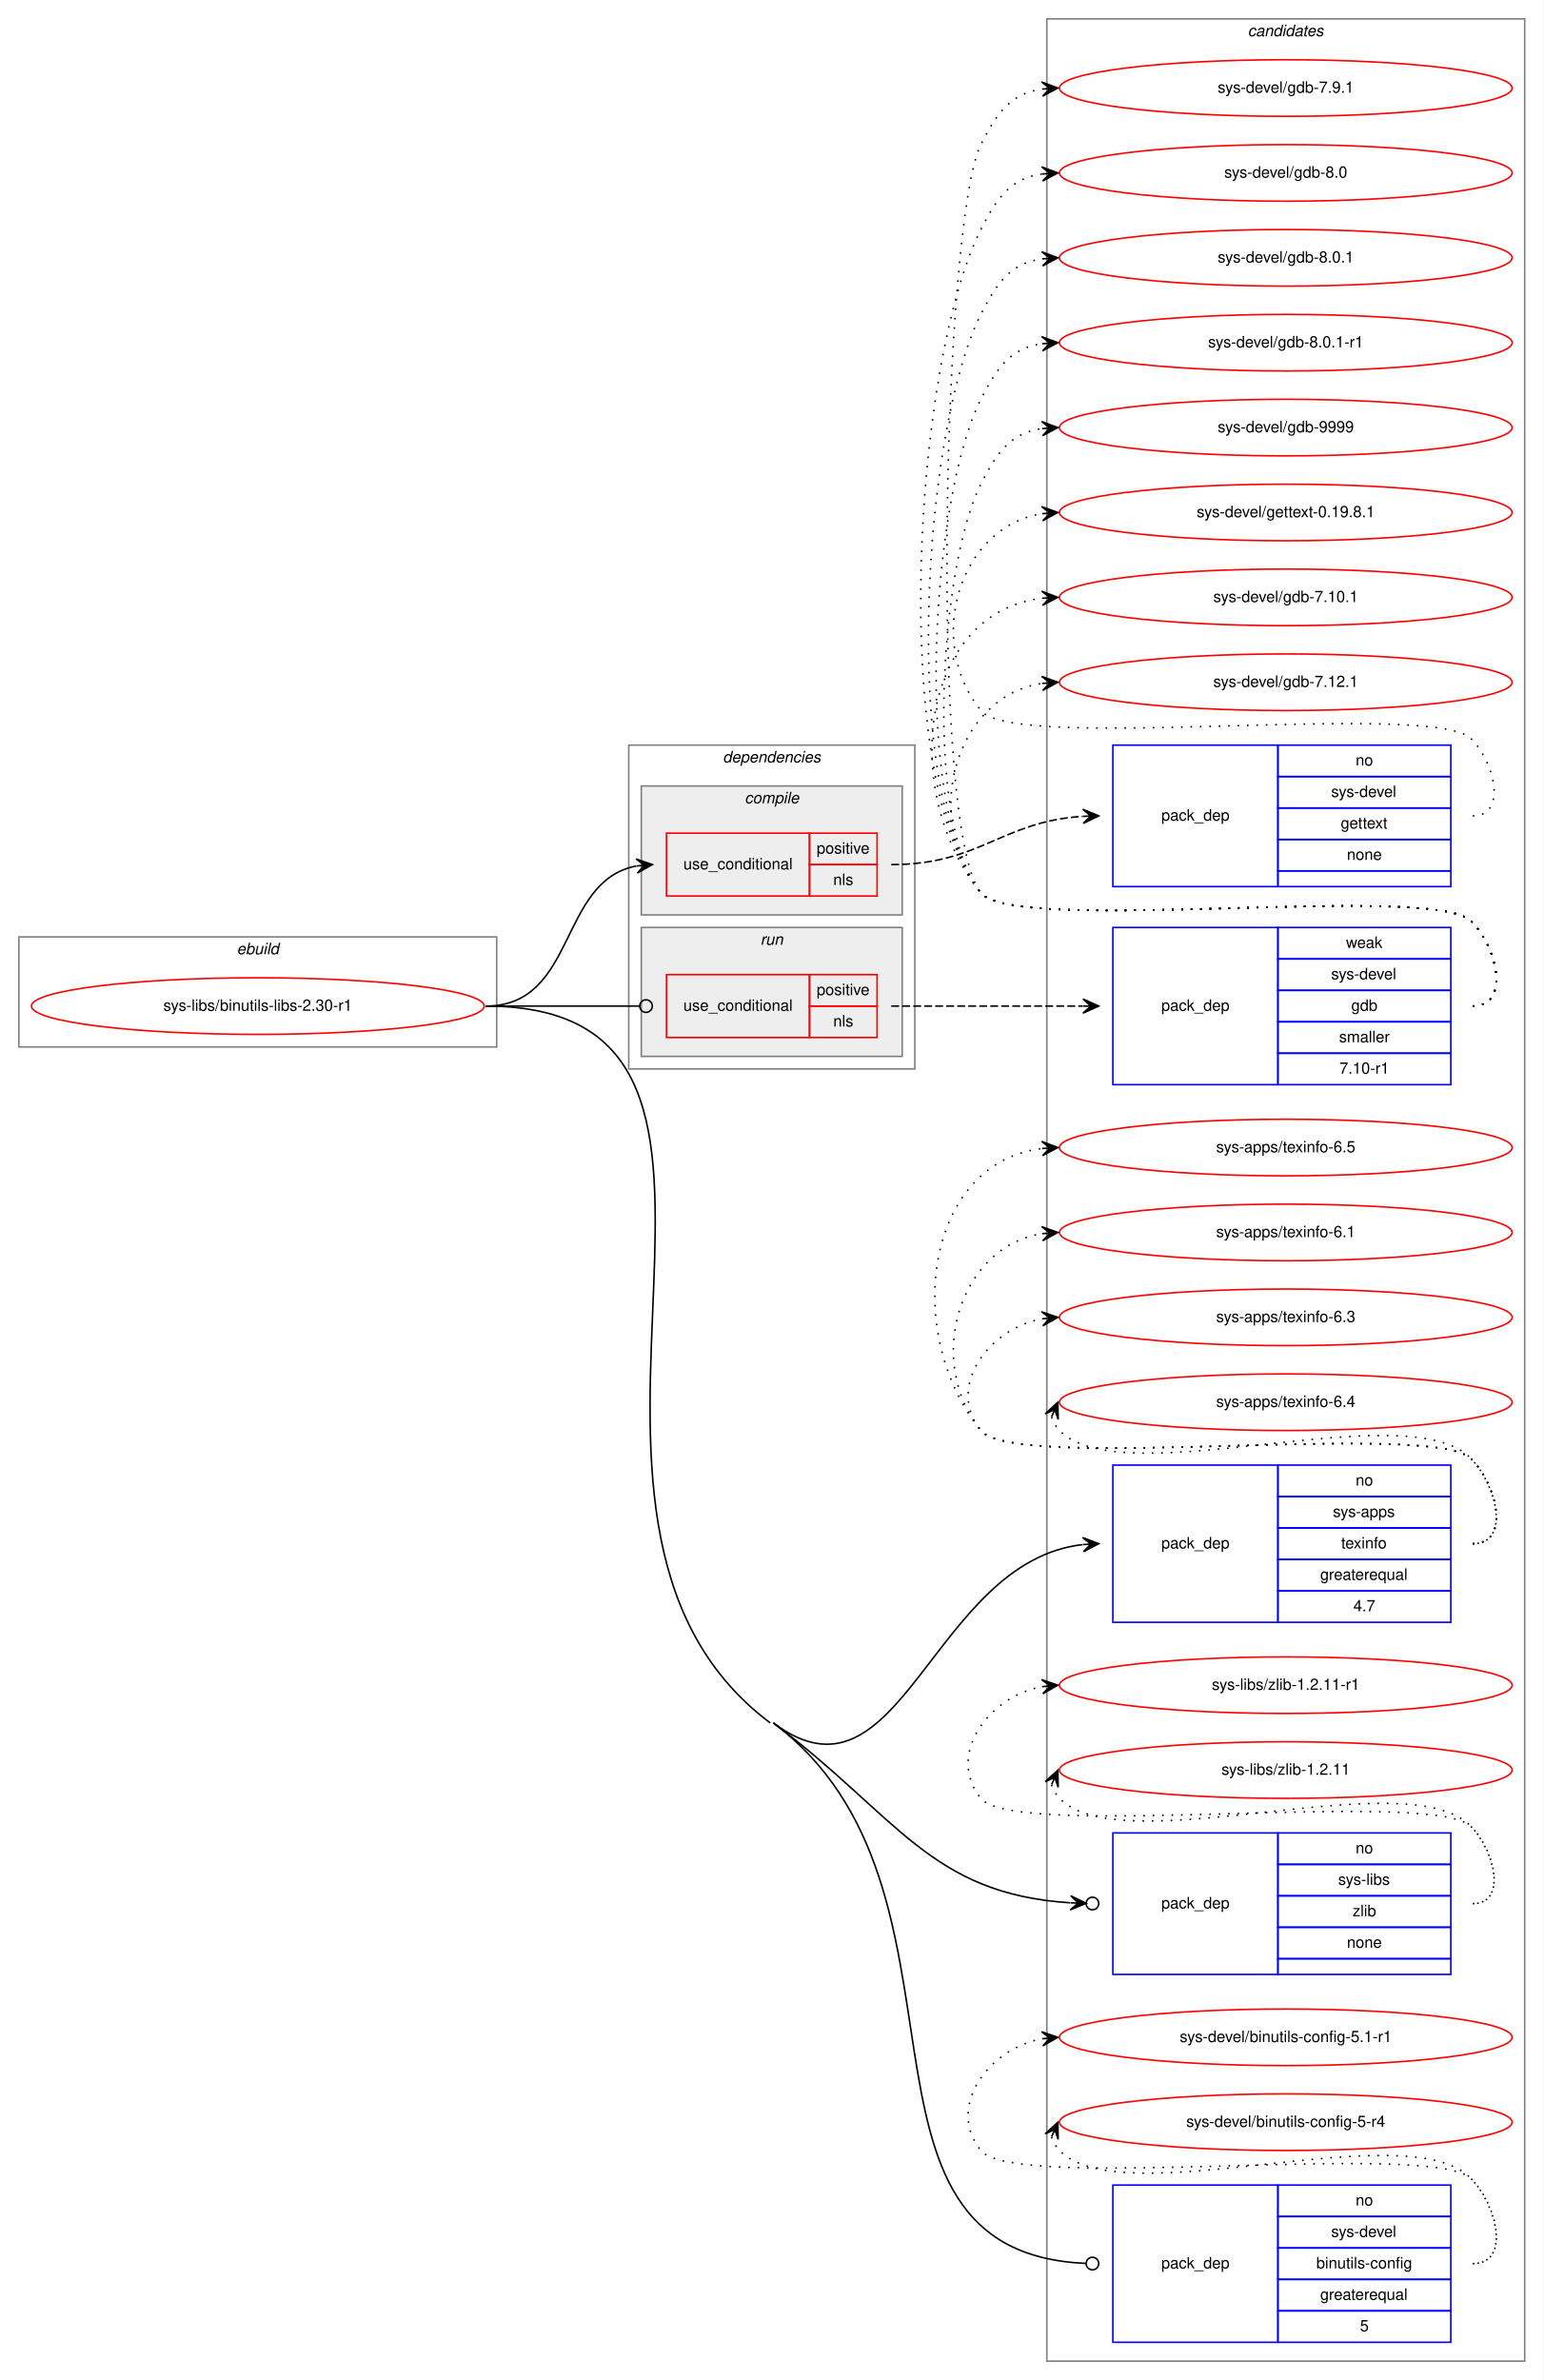
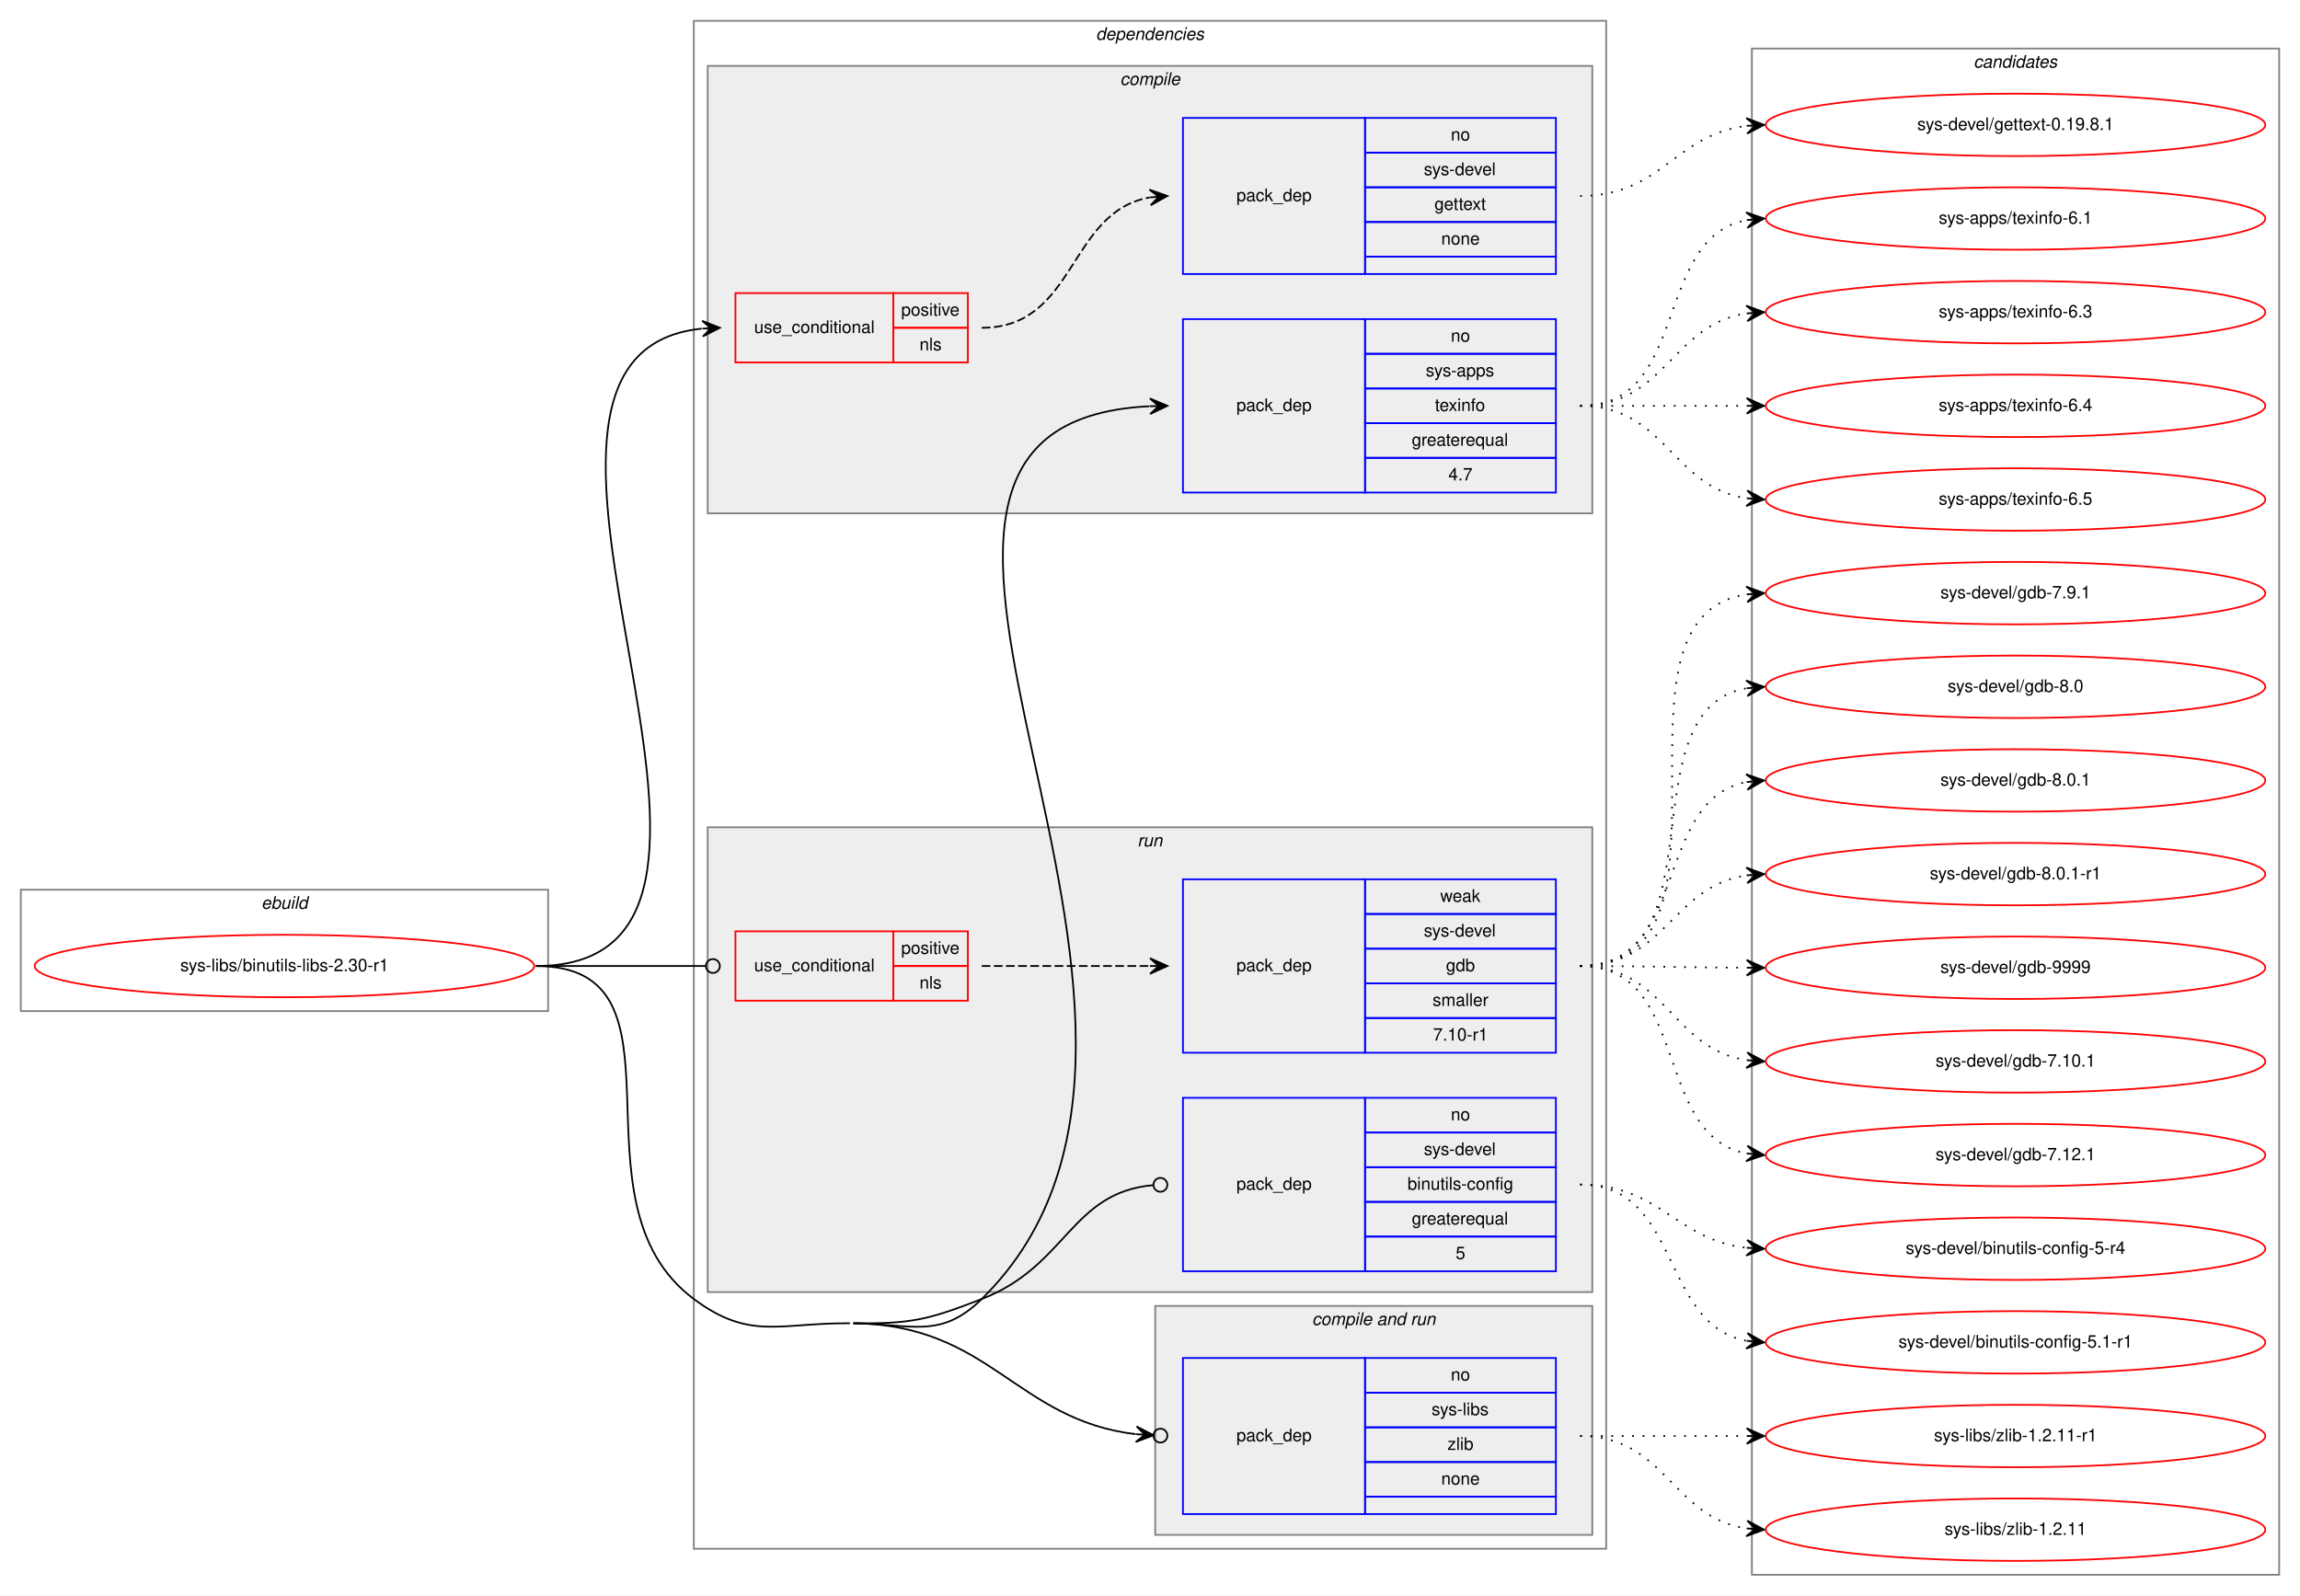
- <svg xmlns="http://www.w3.org/2000/svg" xmlns:xlink="http://www.w3.org/1999/xlink" width="982pt" height="1514pt" viewBox="0.00 0.00 982.00 1514.00">
-   <g id="graph0" class="graph" transform="scale(1 1) rotate(0) translate(4 1510)">
-     <polygon fill="white" stroke="transparent" points="-4,4 -4,-1510 978,-1510 978,4 -4,4" />
+ <svg xmlns="http://www.w3.org/2000/svg" xmlns:xlink="http://www.w3.org/1999/xlink" width="1326pt" height="920pt" viewBox="0.00 0.00 1326.00 920.00">
+   <g id="graph0" class="graph" transform="scale(1 1) rotate(0) translate(4 916)">
+     <polygon fill="white" stroke="transparent" points="-4,4 -4,-916 1322,-916 1322,4 -4,4" />
+     <g id="clust1" class="cluster">
+       <polygon fill="none" stroke="gray" points="8,-333 8,-403 312,-403 312,-333 8,-333" />
+       <text text-anchor="start" x="146.66" y="-392" font-family="Helvetica,sans-Serif" font-style="italic" font-size="10.00">ebuild</text>
+     </g>
+     <g id="clust2" class="cluster">
+       <polygon fill="none" stroke="gray" points="396,-23 396,-904 922,-904 922,-23 396,-23" />
+       <text text-anchor="start" x="627.86" y="-893" font-family="Helvetica,sans-Serif" font-style="italic" font-size="10.00">dependencies</text>
+     </g>
+     <g id="clust3" class="cluster">
+       <polygon fill="#eeeeee" stroke="gray" points="404,-620 404,-878 914,-878 914,-620 404,-620" />
+       <text text-anchor="start" x="641.77" y="-867" font-family="Helvetica,sans-Serif" font-style="italic" font-size="10.00">compile</text>
+     </g>
+     <g id="clust7" class="cluster">
+       <polygon fill="#eeeeee" stroke="gray" points="662,-31 662,-163 914,-163 914,-31 662,-31" />
+       <text text-anchor="start" x="752.42" y="-152" font-family="Helvetica,sans-Serif" font-style="italic" font-size="10.00">compile and run</text>
+     </g>
+     <g id="clust9" class="cluster">
+       <polygon fill="#eeeeee" stroke="gray" points="404,-171 404,-439 914,-439 914,-171 404,-171" />
+       <text text-anchor="start" x="651.77" y="-428" font-family="Helvetica,sans-Serif" font-style="italic" font-size="10.00">run</text>
+     </g>
    <g id="clust13" class="cluster">
-       <polygon fill="none" stroke="gray" points="662,-8 662,-1498 966,-1498 966,-8 662,-8" />
-       <text text-anchor="start" x="789.82" y="-1487" font-family="Helvetica,sans-Serif" font-style="italic" font-size="10.00">candidates</text>
-     </g>
-     <g id="clust1" class="cluster">
-       <polygon fill="none" stroke="gray" points="8,-844 8,-914 312,-914 312,-844 8,-844" />
-       <text text-anchor="start" x="146.66" y="-903" font-family="Helvetica,sans-Serif" font-style="italic" font-size="10.00">ebuild</text>
-     </g>
-     <g id="clust2" class="cluster">
-       <polygon fill="none" stroke="gray" points="396,-830 396,-1036 578,-1036 578,-830 396,-830" />
-       <text text-anchor="start" x="455.86" y="-1025" font-family="Helvetica,sans-Serif" font-style="italic" font-size="10.00">dependencies</text>
-     </g>
-     <g id="clust3" class="cluster">
-       <polygon fill="#eeeeee" stroke="gray" points="404,-928 404,-1010 570,-1010 570,-928 404,-928" />
-       <text text-anchor="start" x="469.77" y="-999" font-family="Helvetica,sans-Serif" font-style="italic" font-size="10.00">compile</text>
-     </g>
-     <g id="clust9" class="cluster">
-       <polygon fill="#eeeeee" stroke="gray" points="404,-838 404,-920 570,-920 570,-838 404,-838" />
-       <text text-anchor="start" x="479.77" y="-909" font-family="Helvetica,sans-Serif" font-style="italic" font-size="10.00">run</text>
+       <polygon fill="none" stroke="gray" points="1006,-8 1006,-888 1310,-888 1310,-8 1006,-8" />
+       <text text-anchor="start" x="1133.82" y="-877" font-family="Helvetica,sans-Serif" font-style="italic" font-size="10.00">candidates</text>
    </g>
    <g id="node1" class="node">
      <g id="a_node1">
        <a xlink:href="../sys-libs/binutils-libs-2.30-r1.svg" xlink:title="sys-libs/binutils-libs-2.30-r1">
-           <ellipse fill="none" stroke="red" cx="160" cy="-870" rx="144" ry="18" />
-           <text text-anchor="middle" x="160" y="-867" font-family="Helvetica,sans-Serif" font-size="10.00">sys-libs/binutils-libs-2.30-r1</text>
+           <ellipse fill="none" stroke="red" cx="160" cy="-359" rx="144" ry="18" />
+           <text text-anchor="middle" x="160" y="-356" font-family="Helvetica,sans-Serif" font-size="10.00">sys-libs/binutils-libs-2.30-r1</text>
        </a>
      </g>
    </g>
    <g id="node2" class="node">
-       <polygon fill="none" stroke="red" points="420,-940 420,-980 511,-980 511,-940 420,-940" />
-       <text text-anchor="start" x="430.75" y="-957" font-family="Helvetica,sans-Serif" font-size="10.00">use_conditional</text>
-       <polygon fill="none" stroke="red" points="511,-960 511,-980 554,-980 554,-960 511,-960" />
-       <text text-anchor="start" x="515.55" y="-967" font-family="Helvetica,sans-Serif" font-size="10.00">positive</text>
-       <polygon fill="none" stroke="red" points="511,-940 511,-960 554,-960 554,-940 511,-940" />
-       <text text-anchor="start" x="526.11" y="-947" font-family="Helvetica,sans-Serif" font-size="10.00">nls</text>
+       <polygon fill="none" stroke="red" points="420,-707 420,-747 511,-747 511,-707 420,-707" />
+       <text text-anchor="start" x="430.75" y="-724" font-family="Helvetica,sans-Serif" font-size="10.00">use_conditional</text>
+       <polygon fill="none" stroke="red" points="511,-727 511,-747 554,-747 554,-727 511,-727" />
+       <text text-anchor="start" x="515.55" y="-734" font-family="Helvetica,sans-Serif" font-size="10.00">positive</text>
+       <polygon fill="none" stroke="red" points="511,-707 511,-727 554,-727 554,-707 511,-707" />
+       <text text-anchor="start" x="526.11" y="-714" font-family="Helvetica,sans-Serif" font-size="10.00">nls</text>
    </g>
    <g id="edge2" class="edge">
-       <path fill="none" stroke="black" d="M305,-870C363.18,-870 350.99,-949.76 400.92,-959.11" />
-       <polygon fill="black" stroke="black" points="411,-960 400.64,-963.6 406.02,-959.56 401.04,-959.12 401.04,-959.12 401.04,-959.12 406.02,-959.56 401.44,-954.64 411,-960 411,-960" />
+       <path fill="none" stroke="black" d="M305,-359C471.55,-359 250.68,-711.36 400.58,-726.5" />
+       <polygon fill="black" stroke="black" points="411,-727 400.79,-731.01 406.01,-726.76 401.01,-726.52 401.01,-726.52 401.01,-726.52 406.01,-726.76 401.23,-722.02 411,-727 411,-727" />
    </g>
    <g id="node4" class="node">
-       <polygon fill="none" stroke="blue" points="704,-478 704,-578 809,-578 809,-478 704,-478" />
-       <text text-anchor="start" x="734.82" y="-525" font-family="Helvetica,sans-Serif" font-size="10.00">pack_dep</text>
-       <polygon fill="none" stroke="blue" points="809,-558 809,-578 919,-578 919,-558 809,-558" />
-       <text text-anchor="start" x="858.44" y="-565" font-family="Helvetica,sans-Serif" font-size="10.00">no</text>
-       <polygon fill="none" stroke="blue" points="809,-538 809,-558 919,-558 919,-538 809,-538" />
-       <text text-anchor="start" x="843.99" y="-545" font-family="Helvetica,sans-Serif" font-size="10.00">sys-apps</text>
-       <polygon fill="none" stroke="blue" points="809,-518 809,-538 919,-538 919,-518 809,-518" />
-       <text text-anchor="start" x="849.27" y="-525" font-family="Helvetica,sans-Serif" font-size="10.00">texinfo</text>
-       <polygon fill="none" stroke="blue" points="809,-498 809,-518 919,-518 919,-498 809,-498" />
-       <text text-anchor="start" x="835.92" y="-505" font-family="Helvetica,sans-Serif" font-size="10.00">greaterequal</text>
-       <polygon fill="none" stroke="blue" points="809,-478 809,-498 919,-498 919,-478 809,-478" />
-       <text text-anchor="start" x="857.05" y="-485" font-family="Helvetica,sans-Serif" font-size="10.00">4.7</text>
+       <polygon fill="none" stroke="blue" points="678,-632 678,-732 783,-732 783,-632 678,-632" />
+       <text text-anchor="start" x="708.82" y="-679" font-family="Helvetica,sans-Serif" font-size="10.00">pack_dep</text>
+       <polygon fill="none" stroke="blue" points="783,-712 783,-732 893,-732 893,-712 783,-712" />
+       <text text-anchor="start" x="832.44" y="-719" font-family="Helvetica,sans-Serif" font-size="10.00">no</text>
+       <polygon fill="none" stroke="blue" points="783,-692 783,-712 893,-712 893,-692 783,-692" />
+       <text text-anchor="start" x="817.99" y="-699" font-family="Helvetica,sans-Serif" font-size="10.00">sys-apps</text>
+       <polygon fill="none" stroke="blue" points="783,-672 783,-692 893,-692 893,-672 783,-672" />
+       <text text-anchor="start" x="823.27" y="-679" font-family="Helvetica,sans-Serif" font-size="10.00">texinfo</text>
+       <polygon fill="none" stroke="blue" points="783,-652 783,-672 893,-672 893,-652 783,-652" />
+       <text text-anchor="start" x="809.92" y="-659" font-family="Helvetica,sans-Serif" font-size="10.00">greaterequal</text>
+       <polygon fill="none" stroke="blue" points="783,-632 783,-652 893,-652 893,-632 783,-632" />
+       <text text-anchor="start" x="831.05" y="-639" font-family="Helvetica,sans-Serif" font-size="10.00">4.7</text>
    </g>
    <g id="edge3" class="edge">
-       <path fill="none" stroke="black" d="M488,-414C569.24,-353.08 588.71,-516.51 684.82,-527.43" />
-       <polygon fill="black" stroke="black" points="695,-528 684.76,-531.93 690.01,-527.72 685.02,-527.44 685.02,-527.44 685.02,-527.44 690.01,-527.72 685.27,-522.95 695,-528 695,-528" />
+       <path fill="none" stroke="black" d="M488,-153C521.47,-152.67 538.12,-143.54 562,-167 726.25,-328.34 444,-671.41 658.74,-681.76" />
+       <polygon fill="black" stroke="black" points="669,-682 658.9,-686.27 664,-681.88 659,-681.77 659,-681.77 659,-681.77 664,-681.88 659.11,-677.27 669,-682 669,-682" />
    </g>
    <g id="node5" class="node">
-       <polygon fill="none" stroke="blue" points="704,-254 704,-344 809,-344 809,-254 704,-254" />
-       <text text-anchor="start" x="734.82" y="-296" font-family="Helvetica,sans-Serif" font-size="10.00">pack_dep</text>
-       <polygon fill="none" stroke="blue" points="809,-324 809,-344 919,-344 919,-324 809,-324" />
-       <text text-anchor="start" x="858.44" y="-331" font-family="Helvetica,sans-Serif" font-size="10.00">no</text>
-       <polygon fill="none" stroke="blue" points="809,-304 809,-324 919,-324 919,-304 809,-304" />
-       <text text-anchor="start" x="847.33" y="-311" font-family="Helvetica,sans-Serif" font-size="10.00">sys-libs</text>
-       <polygon fill="none" stroke="blue" points="809,-284 809,-304 919,-304 919,-284 809,-284" />
-       <text text-anchor="start" x="856.5" y="-291" font-family="Helvetica,sans-Serif" font-size="10.00">zlib</text>
-       <polygon fill="none" stroke="blue" points="809,-264 809,-284 919,-284 919,-264 809,-264" />
-       <text text-anchor="start" x="852.88" y="-271" font-family="Helvetica,sans-Serif" font-size="10.00">none</text>
-       <polygon fill="none" stroke="blue" points="809,-254 809,-264 919,-264 919,-254 809,-254" />
+       <polygon fill="none" stroke="blue" points="678,-43 678,-133 783,-133 783,-43 678,-43" />
+       <text text-anchor="start" x="708.82" y="-85" font-family="Helvetica,sans-Serif" font-size="10.00">pack_dep</text>
+       <polygon fill="none" stroke="blue" points="783,-113 783,-133 893,-133 893,-113 783,-113" />
+       <text text-anchor="start" x="832.44" y="-120" font-family="Helvetica,sans-Serif" font-size="10.00">no</text>
+       <polygon fill="none" stroke="blue" points="783,-93 783,-113 893,-113 893,-93 783,-93" />
+       <text text-anchor="start" x="821.33" y="-100" font-family="Helvetica,sans-Serif" font-size="10.00">sys-libs</text>
+       <polygon fill="none" stroke="blue" points="783,-73 783,-93 893,-93 893,-73 783,-73" />
+       <text text-anchor="start" x="830.5" y="-80" font-family="Helvetica,sans-Serif" font-size="10.00">zlib</text>
+       <polygon fill="none" stroke="blue" points="783,-53 783,-73 893,-73 893,-53 783,-53" />
+       <text text-anchor="start" x="826.88" y="-60" font-family="Helvetica,sans-Serif" font-size="10.00">none</text>
+       <polygon fill="none" stroke="blue" points="783,-43 783,-53 893,-53 893,-43 783,-43" />
    </g>
    <g id="edge4" class="edge">
-       <path fill="none" stroke="black" d="M488,-414C567.1,-354.68 587.39,-305.32 676.81,-299.56" />
-       <ellipse fill="none" stroke="black" cx="691" cy="-299.12" rx="4" ry="4" />
-       <polygon fill="black" stroke="black" points="687,-299.25 677.15,-304.05 682.01,-299.4 677.01,-299.56 677.01,-299.56 677.01,-299.56 682.01,-299.4 676.87,-295.06 687,-299.25 687,-299.25" />
+       <path fill="none" stroke="black" d="M488,-153C566.96,-152.21 581.56,-97.41 650.71,-89.06" />
+       <ellipse fill="none" stroke="black" cx="665.01" cy="-88.23" rx="4" ry="4" />
+       <polygon fill="black" stroke="black" points="661.01,-88.46 651.29,-93.53 656.02,-88.75 651.03,-89.04 651.03,-89.04 651.03,-89.04 656.02,-88.75 650.77,-84.55 661.01,-88.46 661.01,-88.46" />
+       <path fill="none" stroke="black" d="M305,-359C399.43,-359 320.33,-223.49 396,-167 428.44,-142.78 445.52,-153.4 486,-153" />
    </g>
    <g id="node6" class="node">
-       <polygon fill="none" stroke="red" points="420,-850 420,-890 511,-890 511,-850 420,-850" />
-       <text text-anchor="start" x="430.75" y="-867" font-family="Helvetica,sans-Serif" font-size="10.00">use_conditional</text>
-       <polygon fill="none" stroke="red" points="511,-870 511,-890 554,-890 554,-870 511,-870" />
-       <text text-anchor="start" x="515.55" y="-877" font-family="Helvetica,sans-Serif" font-size="10.00">positive</text>
-       <polygon fill="none" stroke="red" points="511,-850 511,-870 554,-870 554,-850 511,-850" />
-       <text text-anchor="start" x="526.11" y="-857" font-family="Helvetica,sans-Serif" font-size="10.00">nls</text>
+       <polygon fill="none" stroke="red" points="420,-339 420,-379 511,-379 511,-339 420,-339" />
+       <text text-anchor="start" x="430.75" y="-356" font-family="Helvetica,sans-Serif" font-size="10.00">use_conditional</text>
+       <polygon fill="none" stroke="red" points="511,-359 511,-379 554,-379 554,-359 511,-359" />
+       <text text-anchor="start" x="515.55" y="-366" font-family="Helvetica,sans-Serif" font-size="10.00">positive</text>
+       <polygon fill="none" stroke="red" points="511,-339 511,-359 554,-359 554,-339 511,-339" />
+       <text text-anchor="start" x="526.11" y="-346" font-family="Helvetica,sans-Serif" font-size="10.00">nls</text>
    </g>
    <g id="edge6" class="edge">
-       <path fill="none" stroke="black" d="M305,-870C349.26,-870 362.33,-870 402.82,-870" />
-       <ellipse fill="none" stroke="black" cx="407" cy="-870" rx="4" ry="4" />
+       <path fill="none" stroke="black" d="M305,-359C349.26,-359 362.33,-359 402.82,-359" />
+       <ellipse fill="none" stroke="black" cx="407" cy="-359" rx="4" ry="4" />
    </g>
    <g id="node8" class="node">
-       <polygon fill="none" stroke="blue" points="704,-20 704,-120 809,-120 809,-20 704,-20" />
-       <text text-anchor="start" x="734.82" y="-67" font-family="Helvetica,sans-Serif" font-size="10.00">pack_dep</text>
-       <polygon fill="none" stroke="blue" points="809,-100 809,-120 919,-120 919,-100 809,-100" />
-       <text text-anchor="start" x="858.44" y="-107" font-family="Helvetica,sans-Serif" font-size="10.00">no</text>
-       <polygon fill="none" stroke="blue" points="809,-80 809,-100 919,-100 919,-80 809,-80" />
-       <text text-anchor="start" x="842.88" y="-87" font-family="Helvetica,sans-Serif" font-size="10.00">sys-devel</text>
-       <polygon fill="none" stroke="blue" points="809,-60 809,-80 919,-80 919,-60 809,-60" />
-       <text text-anchor="start" x="833.43" y="-67" font-family="Helvetica,sans-Serif" font-size="10.00">binutils-config</text>
-       <polygon fill="none" stroke="blue" points="809,-40 809,-60 919,-60 919,-40 809,-40" />
-       <text text-anchor="start" x="835.92" y="-47" font-family="Helvetica,sans-Serif" font-size="10.00">greaterequal</text>
-       <polygon fill="none" stroke="blue" points="809,-20 809,-40 919,-40 919,-20 809,-20" />
-       <text text-anchor="start" x="861.22" y="-27" font-family="Helvetica,sans-Serif" font-size="10.00">5</text>
+       <polygon fill="none" stroke="blue" points="678,-183 678,-283 783,-283 783,-183 678,-183" />
+       <text text-anchor="start" x="708.82" y="-230" font-family="Helvetica,sans-Serif" font-size="10.00">pack_dep</text>
+       <polygon fill="none" stroke="blue" points="783,-263 783,-283 893,-283 893,-263 783,-263" />
+       <text text-anchor="start" x="832.44" y="-270" font-family="Helvetica,sans-Serif" font-size="10.00">no</text>
+       <polygon fill="none" stroke="blue" points="783,-243 783,-263 893,-263 893,-243 783,-243" />
+       <text text-anchor="start" x="816.88" y="-250" font-family="Helvetica,sans-Serif" font-size="10.00">sys-devel</text>
+       <polygon fill="none" stroke="blue" points="783,-223 783,-243 893,-243 893,-223 783,-223" />
+       <text text-anchor="start" x="807.43" y="-230" font-family="Helvetica,sans-Serif" font-size="10.00">binutils-config</text>
+       <polygon fill="none" stroke="blue" points="783,-203 783,-223 893,-223 893,-203 783,-203" />
+       <text text-anchor="start" x="809.92" y="-210" font-family="Helvetica,sans-Serif" font-size="10.00">greaterequal</text>
+       <polygon fill="none" stroke="blue" points="783,-183 783,-203 893,-203 893,-183 783,-183" />
+       <text text-anchor="start" x="835.22" y="-190" font-family="Helvetica,sans-Serif" font-size="10.00">5</text>
    </g>
    <g id="edge7" class="edge">
-       <path fill="none" stroke="black" d="M488,-414C628.53,-308.62 520.07,-77.37 686.85,-70.17" />
-       <ellipse fill="none" stroke="black" cx="691" cy="-70.08" rx="4" ry="4" />
-       <path fill="none" stroke="black" d="M305,-870C523.05,-870 311.55,-544.82 486,-414" />
+       <path fill="none" stroke="black" d="M488,-153C521.47,-152.67 530.79,-154.9 562,-167 611.45,-186.17 613.09,-228.41 660.91,-232.66" />
+       <ellipse fill="none" stroke="black" cx="665" cy="-232.83" rx="4" ry="4" />
    </g>
    <g id="node3" class="node">
-       <polygon fill="none" stroke="blue" points="704,-946 704,-1036 809,-1036 809,-946 704,-946" />
-       <text text-anchor="start" x="734.82" y="-988" font-family="Helvetica,sans-Serif" font-size="10.00">pack_dep</text>
-       <polygon fill="none" stroke="blue" points="809,-1016 809,-1036 919,-1036 919,-1016 809,-1016" />
-       <text text-anchor="start" x="858.44" y="-1023" font-family="Helvetica,sans-Serif" font-size="10.00">no</text>
-       <polygon fill="none" stroke="blue" points="809,-996 809,-1016 919,-1016 919,-996 809,-996" />
-       <text text-anchor="start" x="842.88" y="-1003" font-family="Helvetica,sans-Serif" font-size="10.00">sys-devel</text>
-       <polygon fill="none" stroke="blue" points="809,-976 809,-996 919,-996 919,-976 809,-976" />
-       <text text-anchor="start" x="848.99" y="-983" font-family="Helvetica,sans-Serif" font-size="10.00">gettext</text>
-       <polygon fill="none" stroke="blue" points="809,-956 809,-976 919,-976 919,-956 809,-956" />
-       <text text-anchor="start" x="852.88" y="-963" font-family="Helvetica,sans-Serif" font-size="10.00">none</text>
-       <polygon fill="none" stroke="blue" points="809,-946 809,-956 919,-956 919,-946 809,-946" />
+       <polygon fill="none" stroke="blue" points="678,-758 678,-848 783,-848 783,-758 678,-758" />
+       <text text-anchor="start" x="708.82" y="-800" font-family="Helvetica,sans-Serif" font-size="10.00">pack_dep</text>
+       <polygon fill="none" stroke="blue" points="783,-828 783,-848 893,-848 893,-828 783,-828" />
+       <text text-anchor="start" x="832.44" y="-835" font-family="Helvetica,sans-Serif" font-size="10.00">no</text>
+       <polygon fill="none" stroke="blue" points="783,-808 783,-828 893,-828 893,-808 783,-808" />
+       <text text-anchor="start" x="816.88" y="-815" font-family="Helvetica,sans-Serif" font-size="10.00">sys-devel</text>
+       <polygon fill="none" stroke="blue" points="783,-788 783,-808 893,-808 893,-788 783,-788" />
+       <text text-anchor="start" x="822.99" y="-795" font-family="Helvetica,sans-Serif" font-size="10.00">gettext</text>
+       <polygon fill="none" stroke="blue" points="783,-768 783,-788 893,-788 893,-768 783,-768" />
+       <text text-anchor="start" x="826.88" y="-775" font-family="Helvetica,sans-Serif" font-size="10.00">none</text>
+       <polygon fill="none" stroke="blue" points="783,-758 783,-768 893,-768 893,-758 783,-758" />
    </g>
    <g id="edge1" class="edge">
-       <path fill="none" stroke="black" stroke-dasharray="5,2" d="M563,-960C619.73,-960 633.23,-987.47 684.89,-990.69" />
-       <polygon fill="black" stroke="black" points="695,-991 684.87,-995.19 690,-990.85 685,-990.7 685,-990.7 685,-990.7 690,-990.85 685.14,-986.2 695,-991 695,-991" />
+       <path fill="none" stroke="black" stroke-dasharray="5,2" d="M562,-727C616.69,-727 611.61,-793.8 658.83,-802.15" />
+       <polygon fill="black" stroke="black" points="669,-803 658.66,-806.65 664.02,-802.58 659.04,-802.16 659.04,-802.16 659.04,-802.16 664.02,-802.58 659.41,-797.68 669,-803 669,-803" />
    </g>
    <g id="node9" class="node">
      <g id="a_node9">
        <a xlink:href="../sys-devel/gettext-0.19.8.1.svg" xlink:title="sys-devel/gettext-0.19.8.1">
-           <ellipse fill="none" stroke="red" cx="814" cy="-1184" rx="144" ry="18" />
-           <text text-anchor="middle" x="814" y="-1181" font-family="Helvetica,sans-Serif" font-size="10.00">sys-devel/gettext-0.19.8.1</text>
+           <ellipse fill="none" stroke="red" cx="1158" cy="-844" rx="144" ry="18" />
+           <text text-anchor="middle" x="1158" y="-841" font-family="Helvetica,sans-Serif" font-size="10.00">sys-devel/gettext-0.19.8.1</text>
        </a>
      </g>
    </g>
    <g id="edge8" class="edge">
-       <path fill="none" stroke="black" stroke-dasharray="1,5" d="M933,-991C954.78,-991 947.3,-1024.5 932,-1040 907.61,-1064.71 641.83,-1031 620,-1058 584.44,-1101.99 606.01,-1174.82 658.79,-1183.21" />
-       <polygon fill="black" stroke="black" points="669,-1184 658.68,-1187.71 664.02,-1183.61 659.03,-1183.22 659.03,-1183.22 659.03,-1183.22 664.02,-1183.61 659.38,-1178.74 669,-1184 669,-1184" />
+       <path fill="none" stroke="black" stroke-dasharray="1,5" d="M907,-803C953.96,-803 961.56,-838.44 1002.99,-843.42" />
+       <polygon fill="black" stroke="black" points="1013,-844 1002.76,-847.91 1008.01,-843.71 1003.02,-843.42 1003.02,-843.42 1003.02,-843.42 1008.01,-843.71 1003.28,-838.93 1013,-844 1013,-844" />
    </g>
    <g id="node10" class="node">
      <g id="a_node10">
        <a xlink:href="../sys-apps/texinfo-6.1.svg" xlink:title="sys-apps/texinfo-6.1">
-           <ellipse fill="none" stroke="red" cx="814" cy="-726" rx="144" ry="18" />
-           <text text-anchor="middle" x="814" y="-723" font-family="Helvetica,sans-Serif" font-size="10.00">sys-apps/texinfo-6.1</text>
+           <ellipse fill="none" stroke="red" cx="1158" cy="-790" rx="144" ry="18" />
+           <text text-anchor="middle" x="1158" y="-787" font-family="Helvetica,sans-Serif" font-size="10.00">sys-apps/texinfo-6.1</text>
        </a>
      </g>
    </g>
    <g id="edge9" class="edge">
-       <path fill="none" stroke="black" stroke-dasharray="1,5" d="M933,-528C957,-528 948.85,-564.9 932,-582 907.63,-606.73 641.83,-573 620,-600 584.44,-643.99 606.01,-716.82 658.79,-725.21" />
-       <polygon fill="black" stroke="black" points="669,-726 658.68,-729.71 664.02,-725.61 659.03,-725.22 659.03,-725.22 659.03,-725.22 664.02,-725.61 659.38,-720.74 669,-726 669,-726" />
+       <path fill="none" stroke="black" stroke-dasharray="1,5" d="M907,-682C970.58,-682 948.58,-778.51 1002.79,-789.07" />
+       <polygon fill="black" stroke="black" points="1013,-790 1002.63,-793.57 1008.02,-789.54 1003.04,-789.09 1003.04,-789.09 1003.04,-789.09 1008.02,-789.54 1003.45,-784.61 1013,-790 1013,-790" />
    </g>
    <g id="node11" class="node">
      <g id="a_node11">
        <a xlink:href="../sys-apps/texinfo-6.3.svg" xlink:title="sys-apps/texinfo-6.3">
-           <ellipse fill="none" stroke="red" cx="814" cy="-672" rx="144" ry="18" />
-           <text text-anchor="middle" x="814" y="-669" font-family="Helvetica,sans-Serif" font-size="10.00">sys-apps/texinfo-6.3</text>
+           <ellipse fill="none" stroke="red" cx="1158" cy="-736" rx="144" ry="18" />
+           <text text-anchor="middle" x="1158" y="-733" font-family="Helvetica,sans-Serif" font-size="10.00">sys-apps/texinfo-6.3</text>
        </a>
      </g>
    </g>
    <g id="edge10" class="edge">
-       <path fill="none" stroke="black" stroke-dasharray="1,5" d="M933,-528C957,-528 948.85,-564.9 932,-582 907.63,-606.73 641.83,-573 620,-600 597.85,-627.4 624.55,-664.57 658.71,-671.02" />
-       <polygon fill="black" stroke="black" points="669,-672 658.62,-675.54 664.02,-671.53 659.04,-671.06 659.04,-671.06 659.04,-671.06 664.02,-671.53 659.47,-666.58 669,-672 669,-672" />
+       <path fill="none" stroke="black" stroke-dasharray="1,5" d="M907,-682C956.26,-682 959.85,-728.87 1002.86,-735.28" />
+       <polygon fill="black" stroke="black" points="1013,-736 1002.71,-739.78 1008.01,-735.64 1003.03,-735.29 1003.03,-735.29 1003.03,-735.29 1008.01,-735.64 1003.35,-730.8 1013,-736 1013,-736" />
    </g>
    <g id="node12" class="node">
      <g id="a_node12">
        <a xlink:href="../sys-apps/texinfo-6.4.svg" xlink:title="sys-apps/texinfo-6.4">
-           <ellipse fill="none" stroke="red" cx="814" cy="-618" rx="144" ry="18" />
-           <text text-anchor="middle" x="814" y="-615" font-family="Helvetica,sans-Serif" font-size="10.00">sys-apps/texinfo-6.4</text>
+           <ellipse fill="none" stroke="red" cx="1158" cy="-682" rx="144" ry="18" />
+           <text text-anchor="middle" x="1158" y="-679" font-family="Helvetica,sans-Serif" font-size="10.00">sys-apps/texinfo-6.4</text>
        </a>
      </g>
    </g>
    <g id="edge11" class="edge">
-       <path fill="none" stroke="black" stroke-dasharray="1,5" d="M664.98,-608.58C665.95,-605.46 667.8,-602.23 670,-600 711,-558.46 891.78,-624.29 932,-582 948.54,-564.61 957,-528 933,-528" />
-       <polygon fill="black" stroke="black" points="669,-618 660.94,-610.57 667.04,-613.4 665.07,-608.8 665.07,-608.8 665.07,-608.8 667.04,-613.4 669.21,-607.04 669,-618 669,-618" />
+       <path fill="none" stroke="black" stroke-dasharray="1,5" d="M907,-682C950.43,-682 963.83,-682 1002.57,-682" />
+       <polygon fill="black" stroke="black" points="1013,-682 1003,-686.5 1008,-682 1003,-682 1003,-682 1003,-682 1008,-682 1003,-677.5 1013,-682 1013,-682" />
    </g>
    <g id="node13" class="node">
      <g id="a_node13">
        <a xlink:href="../sys-apps/texinfo-6.5.svg" xlink:title="sys-apps/texinfo-6.5">
-           <ellipse fill="none" stroke="red" cx="814" cy="-780" rx="144" ry="18" />
-           <text text-anchor="middle" x="814" y="-777" font-family="Helvetica,sans-Serif" font-size="10.00">sys-apps/texinfo-6.5</text>
+           <ellipse fill="none" stroke="red" cx="1158" cy="-628" rx="144" ry="18" />
+           <text text-anchor="middle" x="1158" y="-625" font-family="Helvetica,sans-Serif" font-size="10.00">sys-apps/texinfo-6.5</text>
        </a>
      </g>
    </g>
    <g id="edge12" class="edge">
-       <path fill="none" stroke="black" stroke-dasharray="1,5" d="M933,-528C957,-528 948.85,-564.9 932,-582 907.63,-606.73 641.83,-573 620,-600 570.12,-661.71 584.65,-770.17 658.67,-779.37" />
-       <polygon fill="black" stroke="black" points="669,-780 658.75,-783.89 664.01,-779.7 659.02,-779.39 659.02,-779.39 659.02,-779.39 664.01,-779.7 659.29,-774.9 669,-780 669,-780" />
+       <path fill="none" stroke="black" stroke-dasharray="1,5" d="M907,-682C956.26,-682 959.85,-635.13 1002.86,-628.72" />
+       <polygon fill="black" stroke="black" points="1013,-628 1003.35,-633.2 1008.01,-628.36 1003.03,-628.71 1003.03,-628.71 1003.03,-628.71 1008.01,-628.36 1002.71,-624.22 1013,-628 1013,-628" />
    </g>
    <g id="node14" class="node">
      <g id="a_node14">
        <a xlink:href="../sys-libs/zlib-1.2.11.svg" xlink:title="sys-libs/zlib-1.2.11">
-           <ellipse fill="none" stroke="red" cx="814" cy="-384" rx="144" ry="18" />
-           <text text-anchor="middle" x="814" y="-381" font-family="Helvetica,sans-Serif" font-size="10.00">sys-libs/zlib-1.2.11</text>
+           <ellipse fill="none" stroke="red" cx="1158" cy="-34" rx="144" ry="18" />
+           <text text-anchor="middle" x="1158" y="-31" font-family="Helvetica,sans-Serif" font-size="10.00">sys-libs/zlib-1.2.11</text>
        </a>
      </g>
    </g>
    <g id="edge13" class="edge">
-       <path fill="none" stroke="black" stroke-dasharray="1,5" d="M664.98,-374.58C665.95,-371.46 667.8,-368.23 670,-366 711,-324.46 891.74,-390.25 932,-348 947.03,-332.23 954.78,-299 933,-299" />
-       <polygon fill="black" stroke="black" points="669,-384 660.94,-376.57 667.04,-379.4 665.07,-374.8 665.07,-374.8 665.07,-374.8 667.04,-379.4 669.21,-373.04 669,-384 669,-384" />
+       <path fill="none" stroke="black" stroke-dasharray="1,5" d="M907,-88C956.26,-88 959.85,-41.13 1002.86,-34.72" />
+       <polygon fill="black" stroke="black" points="1013,-34 1003.35,-39.2 1008.01,-34.36 1003.03,-34.71 1003.03,-34.71 1003.03,-34.71 1008.01,-34.36 1002.71,-30.22 1013,-34 1013,-34" />
    </g>
    <g id="node15" class="node">
      <g id="a_node15">
        <a xlink:href="../sys-libs/zlib-1.2.11-r1.svg" xlink:title="sys-libs/zlib-1.2.11-r1">
-           <ellipse fill="none" stroke="red" cx="814" cy="-438" rx="144" ry="18" />
-           <text text-anchor="middle" x="814" y="-435" font-family="Helvetica,sans-Serif" font-size="10.00">sys-libs/zlib-1.2.11-r1</text>
+           <ellipse fill="none" stroke="red" cx="1158" cy="-88" rx="144" ry="18" />
+           <text text-anchor="middle" x="1158" y="-85" font-family="Helvetica,sans-Serif" font-size="10.00">sys-libs/zlib-1.2.11-r1</text>
        </a>
      </g>
    </g>
    <g id="edge14" class="edge">
-       <path fill="none" stroke="black" stroke-dasharray="1,5" d="M933,-299C954.78,-299 947.3,-332.5 932,-348 907.61,-372.71 641.83,-339 620,-366 597.85,-393.4 624.55,-430.57 658.71,-437.02" />
-       <polygon fill="black" stroke="black" points="669,-438 658.62,-441.54 664.02,-437.53 659.04,-437.06 659.04,-437.06 659.04,-437.06 664.02,-437.53 659.47,-432.58 669,-438 669,-438" />
+       <path fill="none" stroke="black" stroke-dasharray="1,5" d="M907,-88C950.43,-88 963.83,-88 1002.57,-88" />
+       <polygon fill="black" stroke="black" points="1013,-88 1003,-92.5 1008,-88 1003,-88 1003,-88 1003,-88 1008,-88 1003,-83.5 1013,-88 1013,-88" />
    </g>
    <g id="node7" class="node">
-       <polygon fill="none" stroke="blue" points="704,-820 704,-920 809,-920 809,-820 704,-820" />
-       <text text-anchor="start" x="734.82" y="-867" font-family="Helvetica,sans-Serif" font-size="10.00">pack_dep</text>
-       <polygon fill="none" stroke="blue" points="809,-900 809,-920 919,-920 919,-900 809,-900" />
-       <text text-anchor="start" x="852.33" y="-907" font-family="Helvetica,sans-Serif" font-size="10.00">weak</text>
-       <polygon fill="none" stroke="blue" points="809,-880 809,-900 919,-900 919,-880 809,-880" />
-       <text text-anchor="start" x="842.88" y="-887" font-family="Helvetica,sans-Serif" font-size="10.00">sys-devel</text>
-       <polygon fill="none" stroke="blue" points="809,-860 809,-880 919,-880 919,-860 809,-860" />
-       <text text-anchor="start" x="855.66" y="-867" font-family="Helvetica,sans-Serif" font-size="10.00">gdb</text>
-       <polygon fill="none" stroke="blue" points="809,-840 809,-860 919,-860 919,-840 809,-840" />
-       <text text-anchor="start" x="847.89" y="-847" font-family="Helvetica,sans-Serif" font-size="10.00">smaller</text>
-       <polygon fill="none" stroke="blue" points="809,-820 809,-840 919,-840 919,-820 809,-820" />
-       <text text-anchor="start" x="848.16" y="-827" font-family="Helvetica,sans-Serif" font-size="10.00">7.10-r1</text>
+       <polygon fill="none" stroke="blue" points="678,-309 678,-409 783,-409 783,-309 678,-309" />
+       <text text-anchor="start" x="708.82" y="-356" font-family="Helvetica,sans-Serif" font-size="10.00">pack_dep</text>
+       <polygon fill="none" stroke="blue" points="783,-389 783,-409 893,-409 893,-389 783,-389" />
+       <text text-anchor="start" x="826.33" y="-396" font-family="Helvetica,sans-Serif" font-size="10.00">weak</text>
+       <polygon fill="none" stroke="blue" points="783,-369 783,-389 893,-389 893,-369 783,-369" />
+       <text text-anchor="start" x="816.88" y="-376" font-family="Helvetica,sans-Serif" font-size="10.00">sys-devel</text>
+       <polygon fill="none" stroke="blue" points="783,-349 783,-369 893,-369 893,-349 783,-349" />
+       <text text-anchor="start" x="829.66" y="-356" font-family="Helvetica,sans-Serif" font-size="10.00">gdb</text>
+       <polygon fill="none" stroke="blue" points="783,-329 783,-349 893,-349 893,-329 783,-329" />
+       <text text-anchor="start" x="821.89" y="-336" font-family="Helvetica,sans-Serif" font-size="10.00">smaller</text>
+       <polygon fill="none" stroke="blue" points="783,-309 783,-329 893,-329 893,-309 783,-309" />
+       <text text-anchor="start" x="822.16" y="-316" font-family="Helvetica,sans-Serif" font-size="10.00">7.10-r1</text>
    </g>
    <g id="edge5" class="edge">
-       <path fill="none" stroke="black" stroke-dasharray="5,2" d="M563,-870C618.11,-870 634.4,-870 684.81,-870" />
-       <polygon fill="black" stroke="black" points="695,-870 685,-874.5 690,-870 685,-870 685,-870 685,-870 690,-870 685,-865.5 695,-870 695,-870" />
+       <path fill="none" stroke="black" stroke-dasharray="5,2" d="M562,-359C606.03,-359 619.48,-359 658.97,-359" />
+       <polygon fill="black" stroke="black" points="669,-359 659,-363.5 664,-359 659,-359 659,-359 659,-359 664,-359 659,-354.5 669,-359 669,-359" />
    </g>
    <g id="node16" class="node">
      <g id="a_node16">
        <a xlink:href="../sys-devel/gdb-7.10.1.svg" xlink:title="sys-devel/gdb-7.10.1">
-           <ellipse fill="none" stroke="red" cx="814" cy="-1130" rx="144" ry="18" />
-           <text text-anchor="middle" x="814" y="-1127" font-family="Helvetica,sans-Serif" font-size="10.00">sys-devel/gdb-7.10.1</text>
+           <ellipse fill="none" stroke="red" cx="1158" cy="-304" rx="144" ry="18" />
+           <text text-anchor="middle" x="1158" y="-301" font-family="Helvetica,sans-Serif" font-size="10.00">sys-devel/gdb-7.10.1</text>
        </a>
      </g>
    </g>
    <g id="edge15" class="edge">
-       <path fill="none" stroke="black" stroke-dasharray="1,5" d="M933,-870C957,-870 948.85,-906.9 932,-924 907.63,-948.73 641.83,-915 620,-942 567.94,-1006.39 581.38,-1120.18 658.73,-1129.4" />
-       <polygon fill="black" stroke="black" points="669,-1130 658.76,-1133.91 664.01,-1129.71 659.02,-1129.42 659.02,-1129.42 659.02,-1129.42 664.01,-1129.71 659.28,-1124.93 669,-1130 669,-1130" />
+       <path fill="none" stroke="black" stroke-dasharray="1,5" d="M907,-359C956.45,-359 959.7,-311.26 1002.83,-304.74" />
+       <polygon fill="black" stroke="black" points="1013,-304 1003.35,-309.21 1008.01,-304.36 1003.03,-304.72 1003.03,-304.72 1003.03,-304.72 1008.01,-304.36 1002.7,-300.23 1013,-304 1013,-304" />
    </g>
    <g id="node17" class="node">
      <g id="a_node17">
        <a xlink:href="../sys-devel/gdb-7.12.1.svg" xlink:title="sys-devel/gdb-7.12.1">
-           <ellipse fill="none" stroke="red" cx="814" cy="-1076" rx="144" ry="18" />
-           <text text-anchor="middle" x="814" y="-1073" font-family="Helvetica,sans-Serif" font-size="10.00">sys-devel/gdb-7.12.1</text>
+           <ellipse fill="none" stroke="red" cx="1158" cy="-250" rx="144" ry="18" />
+           <text text-anchor="middle" x="1158" y="-247" font-family="Helvetica,sans-Serif" font-size="10.00">sys-devel/gdb-7.12.1</text>
        </a>
      </g>
    </g>
    <g id="edge16" class="edge">
-       <path fill="none" stroke="black" stroke-dasharray="1,5" d="M933,-870C957,-870 948.85,-906.9 932,-924 907.63,-948.73 641.83,-915 620,-942 582.31,-988.62 603,-1066.84 658.94,-1075.26" />
-       <polygon fill="black" stroke="black" points="669,-1076 658.7,-1079.75 664.01,-1075.63 659.03,-1075.27 659.03,-1075.27 659.03,-1075.27 664.01,-1075.63 659.36,-1070.78 669,-1076 669,-1076" />
+       <path fill="none" stroke="black" stroke-dasharray="1,5" d="M907,-359C970.88,-359 948.32,-261.6 1002.75,-250.94" />
+       <polygon fill="black" stroke="black" points="1013,-250 1003.45,-255.4 1008.02,-250.46 1003.04,-250.92 1003.04,-250.92 1003.04,-250.92 1008.02,-250.46 1002.63,-246.43 1013,-250 1013,-250" />
    </g>
    <g id="node18" class="node">
      <g id="a_node18">
        <a xlink:href="../sys-devel/gdb-7.9.1.svg" xlink:title="sys-devel/gdb-7.9.1">
-           <ellipse fill="none" stroke="red" cx="814" cy="-1454" rx="144" ry="18" />
-           <text text-anchor="middle" x="814" y="-1451" font-family="Helvetica,sans-Serif" font-size="10.00">sys-devel/gdb-7.9.1</text>
+           <ellipse fill="none" stroke="red" cx="1158" cy="-574" rx="144" ry="18" />
+           <text text-anchor="middle" x="1158" y="-571" font-family="Helvetica,sans-Serif" font-size="10.00">sys-devel/gdb-7.9.1</text>
        </a>
      </g>
    </g>
    <g id="edge17" class="edge">
-       <path fill="none" stroke="black" stroke-dasharray="1,5" d="M933,-870C957,-870 948.85,-906.9 932,-924 907.63,-948.73 641.83,-915 620,-942 586.75,-983.13 596.11,-1370.81 620,-1418 630.54,-1438.81 639.26,-1450.52 658.83,-1453.33" />
-       <polygon fill="black" stroke="black" points="669,-1454 658.73,-1457.84 664.01,-1453.67 659.02,-1453.34 659.02,-1453.34 659.02,-1453.34 664.01,-1453.67 659.32,-1448.85 669,-1454 669,-1454" />
+       <path fill="none" stroke="black" stroke-dasharray="1,5" d="M907,-359C1009.9,-359 913.53,-559.55 1002.81,-573.26" />
+       <polygon fill="black" stroke="black" points="1013,-574 1002.7,-577.77 1008.01,-573.64 1003.03,-573.28 1003.03,-573.28 1003.03,-573.28 1008.01,-573.64 1003.35,-568.79 1013,-574 1013,-574" />
    </g>
    <g id="node19" class="node">
      <g id="a_node19">
        <a xlink:href="../sys-devel/gdb-8.0.svg" xlink:title="sys-devel/gdb-8.0">
-           <ellipse fill="none" stroke="red" cx="814" cy="-1400" rx="144" ry="18" />
-           <text text-anchor="middle" x="814" y="-1397" font-family="Helvetica,sans-Serif" font-size="10.00">sys-devel/gdb-8.0</text>
+           <ellipse fill="none" stroke="red" cx="1158" cy="-520" rx="144" ry="18" />
+           <text text-anchor="middle" x="1158" y="-517" font-family="Helvetica,sans-Serif" font-size="10.00">sys-devel/gdb-8.0</text>
        </a>
      </g>
    </g>
    <g id="edge18" class="edge">
-       <path fill="none" stroke="black" stroke-dasharray="1,5" d="M933,-870C957,-870 948.85,-906.9 932,-924 907.63,-948.73 641.83,-915 620,-942 561.04,-1014.93 577.65,-1280.33 620,-1364 630.54,-1384.81 639.26,-1396.52 658.83,-1399.33" />
-       <polygon fill="black" stroke="black" points="669,-1400 658.73,-1403.84 664.01,-1399.67 659.02,-1399.34 659.02,-1399.34 659.02,-1399.34 664.01,-1399.67 659.32,-1394.85 669,-1400 669,-1400" />
+       <path fill="none" stroke="black" stroke-dasharray="1,5" d="M907,-359C988.99,-359 932.66,-506.46 1002.77,-519.13" />
+       <polygon fill="black" stroke="black" points="1013,-520 1002.66,-523.64 1008.02,-519.58 1003.04,-519.16 1003.04,-519.16 1003.04,-519.16 1008.02,-519.58 1003.42,-514.67 1013,-520 1013,-520" />
    </g>
    <g id="node20" class="node">
      <g id="a_node20">
        <a xlink:href="../sys-devel/gdb-8.0.1.svg" xlink:title="sys-devel/gdb-8.0.1">
-           <ellipse fill="none" stroke="red" cx="814" cy="-1346" rx="144" ry="18" />
-           <text text-anchor="middle" x="814" y="-1343" font-family="Helvetica,sans-Serif" font-size="10.00">sys-devel/gdb-8.0.1</text>
+           <ellipse fill="none" stroke="red" cx="1158" cy="-466" rx="144" ry="18" />
+           <text text-anchor="middle" x="1158" y="-463" font-family="Helvetica,sans-Serif" font-size="10.00">sys-devel/gdb-8.0.1</text>
        </a>
      </g>
    </g>
    <g id="edge19" class="edge">
-       <path fill="none" stroke="black" stroke-dasharray="1,5" d="M933,-870C957,-870 948.85,-906.9 932,-924 907.63,-948.73 641.83,-915 620,-942 568.59,-1005.6 583.07,-1237.04 620,-1310 630.54,-1330.81 639.26,-1342.52 658.83,-1345.33" />
-       <polygon fill="black" stroke="black" points="669,-1346 658.73,-1349.84 664.01,-1345.67 659.02,-1345.34 659.02,-1345.34 659.02,-1345.34 664.01,-1345.67 659.32,-1340.85 669,-1346 669,-1346" />
+       <path fill="none" stroke="black" stroke-dasharray="1,5" d="M907,-359C970.28,-359 948.83,-454.62 1002.84,-465.07" />
+       <polygon fill="black" stroke="black" points="1013,-466 1002.63,-469.57 1008.02,-465.55 1003.04,-465.09 1003.04,-465.09 1003.04,-465.09 1008.02,-465.55 1003.45,-460.61 1013,-466 1013,-466" />
    </g>
    <g id="node21" class="node">
      <g id="a_node21">
        <a xlink:href="../sys-devel/gdb-8.0.1-r1.svg" xlink:title="sys-devel/gdb-8.0.1-r1">
-           <ellipse fill="none" stroke="red" cx="814" cy="-1292" rx="144" ry="18" />
-           <text text-anchor="middle" x="814" y="-1289" font-family="Helvetica,sans-Serif" font-size="10.00">sys-devel/gdb-8.0.1-r1</text>
+           <ellipse fill="none" stroke="red" cx="1158" cy="-412" rx="144" ry="18" />
+           <text text-anchor="middle" x="1158" y="-409" font-family="Helvetica,sans-Serif" font-size="10.00">sys-devel/gdb-8.0.1-r1</text>
        </a>
      </g>
    </g>
    <g id="edge20" class="edge">
-       <path fill="none" stroke="black" stroke-dasharray="1,5" d="M933,-870C957,-870 948.85,-906.9 932,-924 907.63,-948.73 641.83,-915 620,-942 576.13,-996.26 588.49,-1193.74 620,-1256 630.54,-1276.81 639.26,-1288.52 658.83,-1291.33" />
-       <polygon fill="black" stroke="black" points="669,-1292 658.73,-1295.84 664.01,-1291.67 659.02,-1291.34 659.02,-1291.34 659.02,-1291.34 664.01,-1291.67 659.32,-1286.85 669,-1292 669,-1292" />
+       <path fill="none" stroke="black" stroke-dasharray="1,5" d="M907,-359C956.07,-359 960,-405 1002.89,-411.29" />
+       <polygon fill="black" stroke="black" points="1013,-412 1002.71,-415.79 1008.01,-411.65 1003.02,-411.3 1003.02,-411.3 1003.02,-411.3 1008.01,-411.65 1003.34,-406.81 1013,-412 1013,-412" />
    </g>
    <g id="node22" class="node">
      <g id="a_node22">
        <a xlink:href="../sys-devel/gdb-9999.svg" xlink:title="sys-devel/gdb-9999">
-           <ellipse fill="none" stroke="red" cx="814" cy="-1238" rx="144" ry="18" />
-           <text text-anchor="middle" x="814" y="-1235" font-family="Helvetica,sans-Serif" font-size="10.00">sys-devel/gdb-9999</text>
+           <ellipse fill="none" stroke="red" cx="1158" cy="-358" rx="144" ry="18" />
+           <text text-anchor="middle" x="1158" y="-355" font-family="Helvetica,sans-Serif" font-size="10.00">sys-devel/gdb-9999</text>
        </a>
      </g>
    </g>
    <g id="edge21" class="edge">
-       <path fill="none" stroke="black" stroke-dasharray="1,5" d="M933,-870C957,-870 948.85,-906.9 932,-924 907.63,-948.73 641.83,-915 620,-942 583.68,-986.93 593.91,-1150.45 620,-1202 630.54,-1222.81 639.26,-1234.52 658.83,-1237.33" />
-       <polygon fill="black" stroke="black" points="669,-1238 658.73,-1241.84 664.01,-1237.67 659.02,-1237.34 659.02,-1237.34 659.02,-1237.34 664.01,-1237.67 659.32,-1232.85 669,-1238 669,-1238" />
+       <path fill="none" stroke="black" stroke-dasharray="1,5" d="M907,-359C950.43,-359 963.83,-358.15 1002.57,-358.02" />
+       <polygon fill="black" stroke="black" points="1013,-358 1003.01,-362.52 1008,-358.01 1003,-358.02 1003,-358.02 1003,-358.02 1008,-358.01 1002.99,-353.52 1013,-358 1013,-358" />
    </g>
    <g id="node23" class="node">
      <g id="a_node23">
        <a xlink:href="../sys-devel/binutils-config-5-r4.svg" xlink:title="sys-devel/binutils-config-5-r4">
-           <ellipse fill="none" stroke="red" cx="814" cy="-160" rx="144" ry="18" />
-           <text text-anchor="middle" x="814" y="-157" font-family="Helvetica,sans-Serif" font-size="10.00">sys-devel/binutils-config-5-r4</text>
+           <ellipse fill="none" stroke="red" cx="1158" cy="-196" rx="144" ry="18" />
+           <text text-anchor="middle" x="1158" y="-193" font-family="Helvetica,sans-Serif" font-size="10.00">sys-devel/binutils-config-5-r4</text>
        </a>
      </g>
    </g>
    <g id="edge22" class="edge">
-       <path fill="none" stroke="black" stroke-dasharray="1,5" d="M664.98,-150.58C665.95,-147.46 667.8,-144.23 670,-142 711,-100.46 891.78,-166.29 932,-124 948.54,-106.61 957,-70 933,-70" />
-       <polygon fill="black" stroke="black" points="669,-160 660.94,-152.57 667.04,-155.4 665.07,-150.8 665.07,-150.8 665.07,-150.8 667.04,-155.4 669.21,-149.04 669,-160 669,-160" />
+       <path fill="none" stroke="black" stroke-dasharray="1,5" d="M907,-233C953.29,-233 961.98,-201.15 1002.83,-196.55" />
+       <polygon fill="black" stroke="black" points="1013,-196 1003.26,-201.04 1008.01,-196.27 1003.01,-196.54 1003.01,-196.54 1003.01,-196.54 1008.01,-196.27 1002.77,-192.05 1013,-196 1013,-196" />
    </g>
    <g id="node24" class="node">
      <g id="a_node24">
        <a xlink:href="../sys-devel/binutils-config-5.1-r1.svg" xlink:title="sys-devel/binutils-config-5.1-r1">
-           <ellipse fill="none" stroke="red" cx="814" cy="-214" rx="144" ry="18" />
-           <text text-anchor="middle" x="814" y="-211" font-family="Helvetica,sans-Serif" font-size="10.00">sys-devel/binutils-config-5.1-r1</text>
+           <ellipse fill="none" stroke="red" cx="1158" cy="-142" rx="144" ry="18" />
+           <text text-anchor="middle" x="1158" y="-139" font-family="Helvetica,sans-Serif" font-size="10.00">sys-devel/binutils-config-5.1-r1</text>
        </a>
      </g>
    </g>
    <g id="edge23" class="edge">
-       <path fill="none" stroke="black" stroke-dasharray="1,5" d="M933,-70C957,-70 948.85,-106.9 932,-124 907.63,-148.73 641.83,-115 620,-142 597.85,-169.4 624.55,-206.57 658.71,-213.02" />
-       <polygon fill="black" stroke="black" points="669,-214 658.62,-217.54 664.02,-213.53 659.04,-213.06 659.04,-213.06 659.04,-213.06 664.02,-213.53 659.47,-208.58 669,-214 669,-214" />
+       <path fill="none" stroke="black" stroke-dasharray="1,5" d="M907,-233C965.45,-233 952.76,-152.35 1002.88,-142.9" />
+       <polygon fill="black" stroke="black" points="1013,-142 1003.44,-147.37 1008.02,-142.44 1003.04,-142.89 1003.04,-142.89 1003.04,-142.89 1008.02,-142.44 1002.64,-138.4 1013,-142 1013,-142" />
    </g>
  </g>
</svg>
